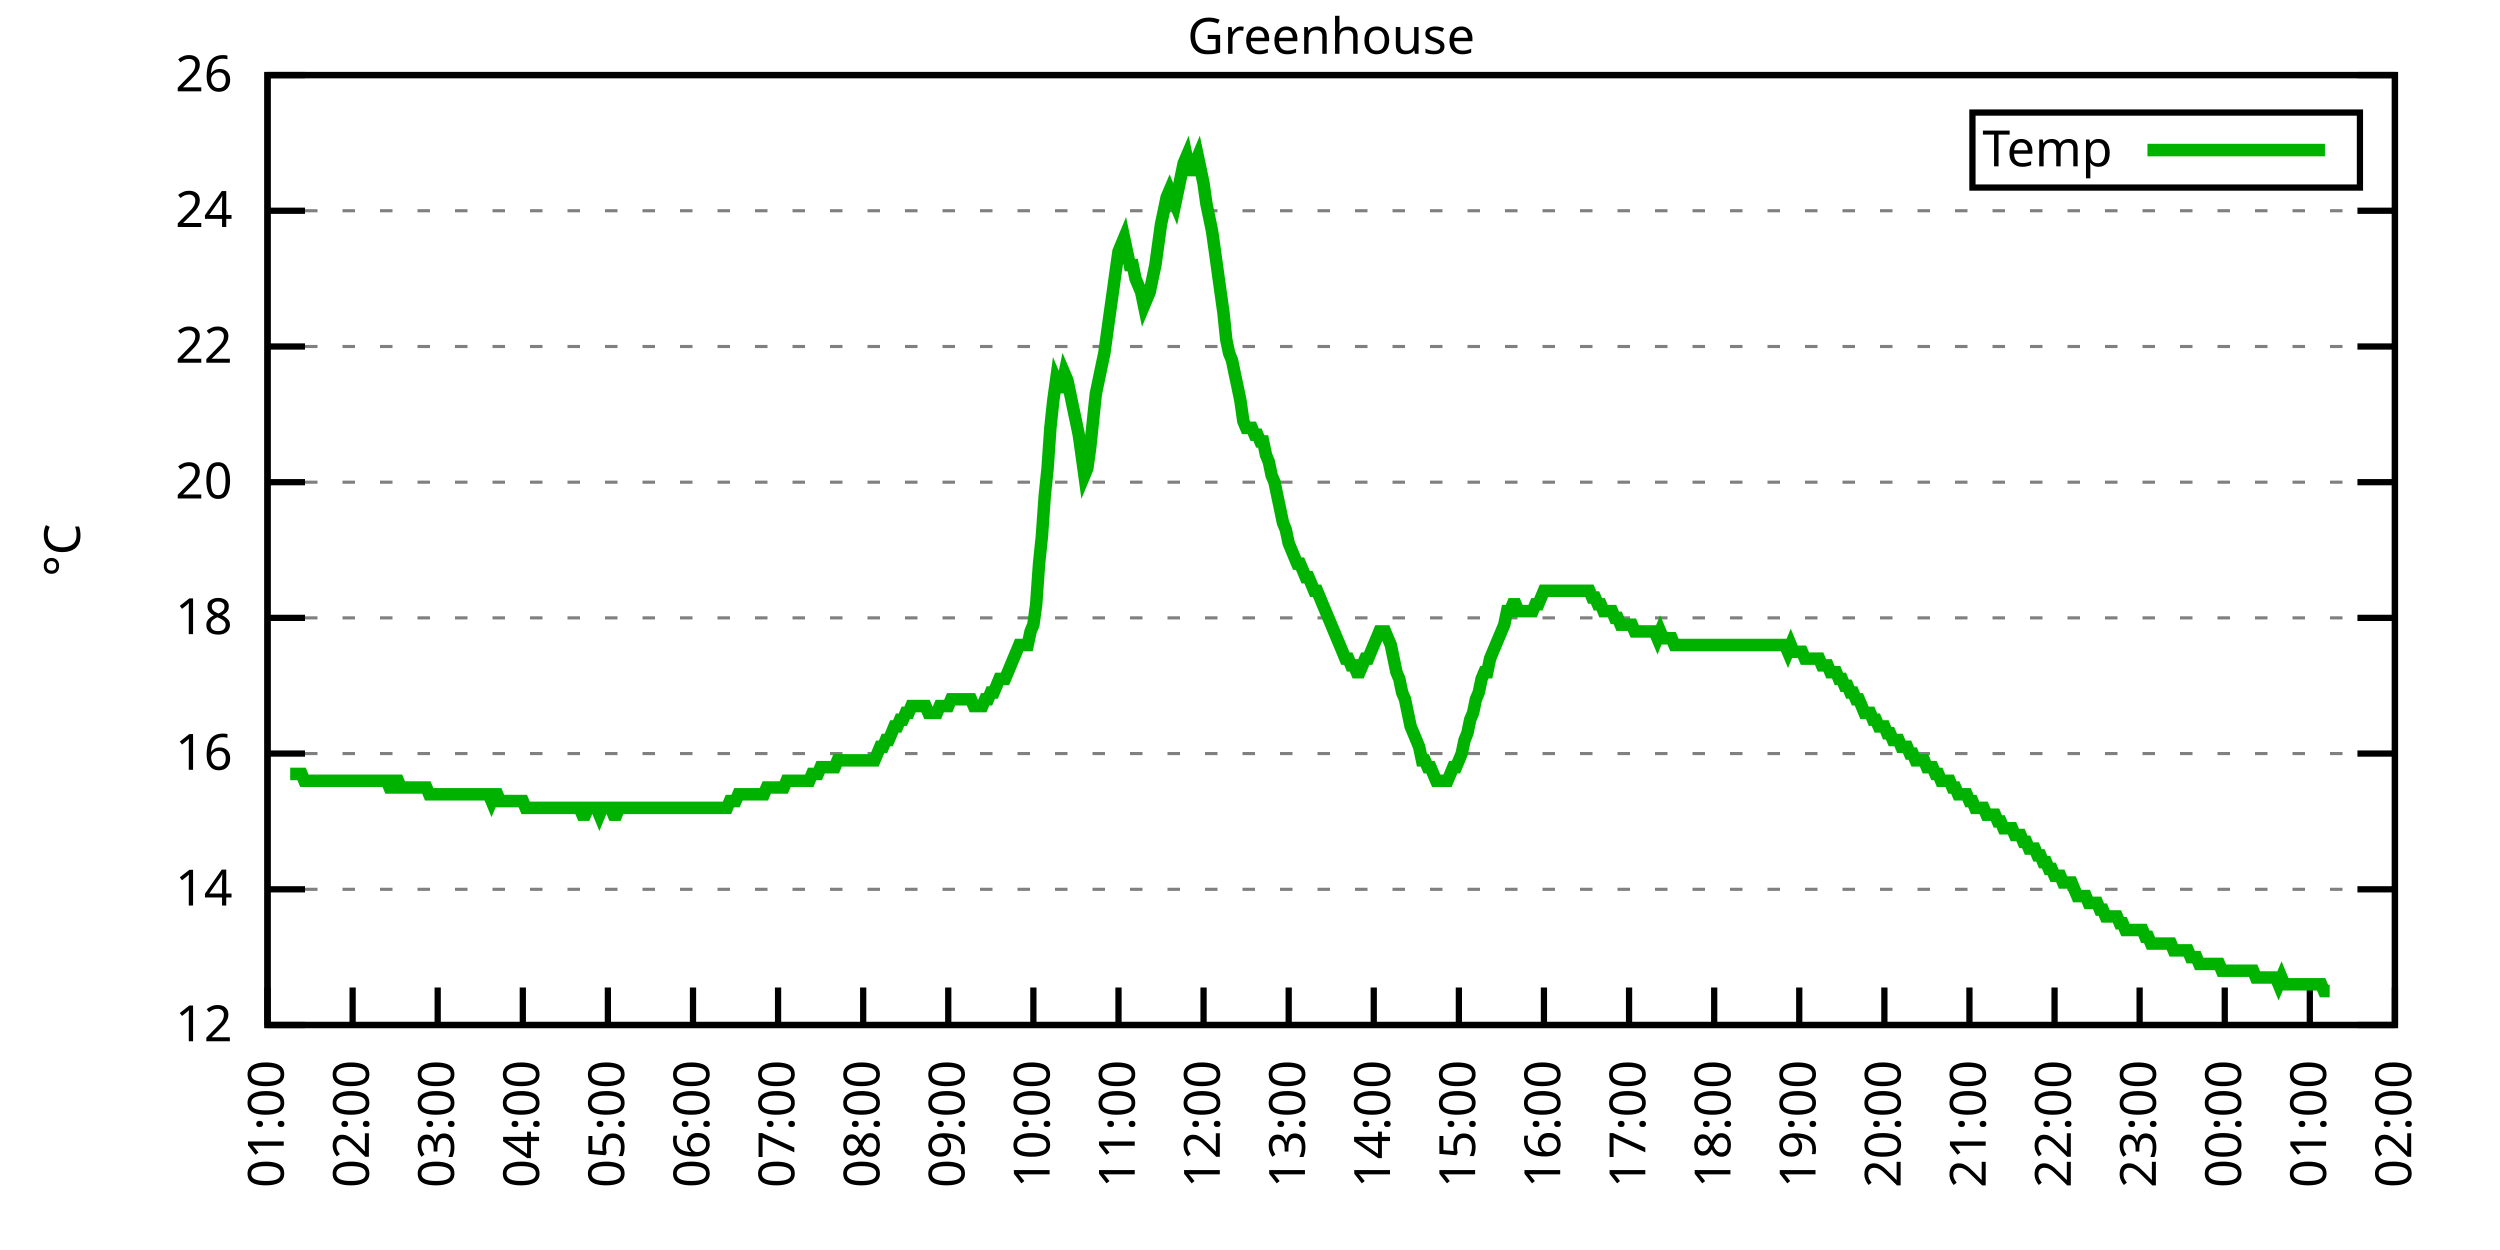
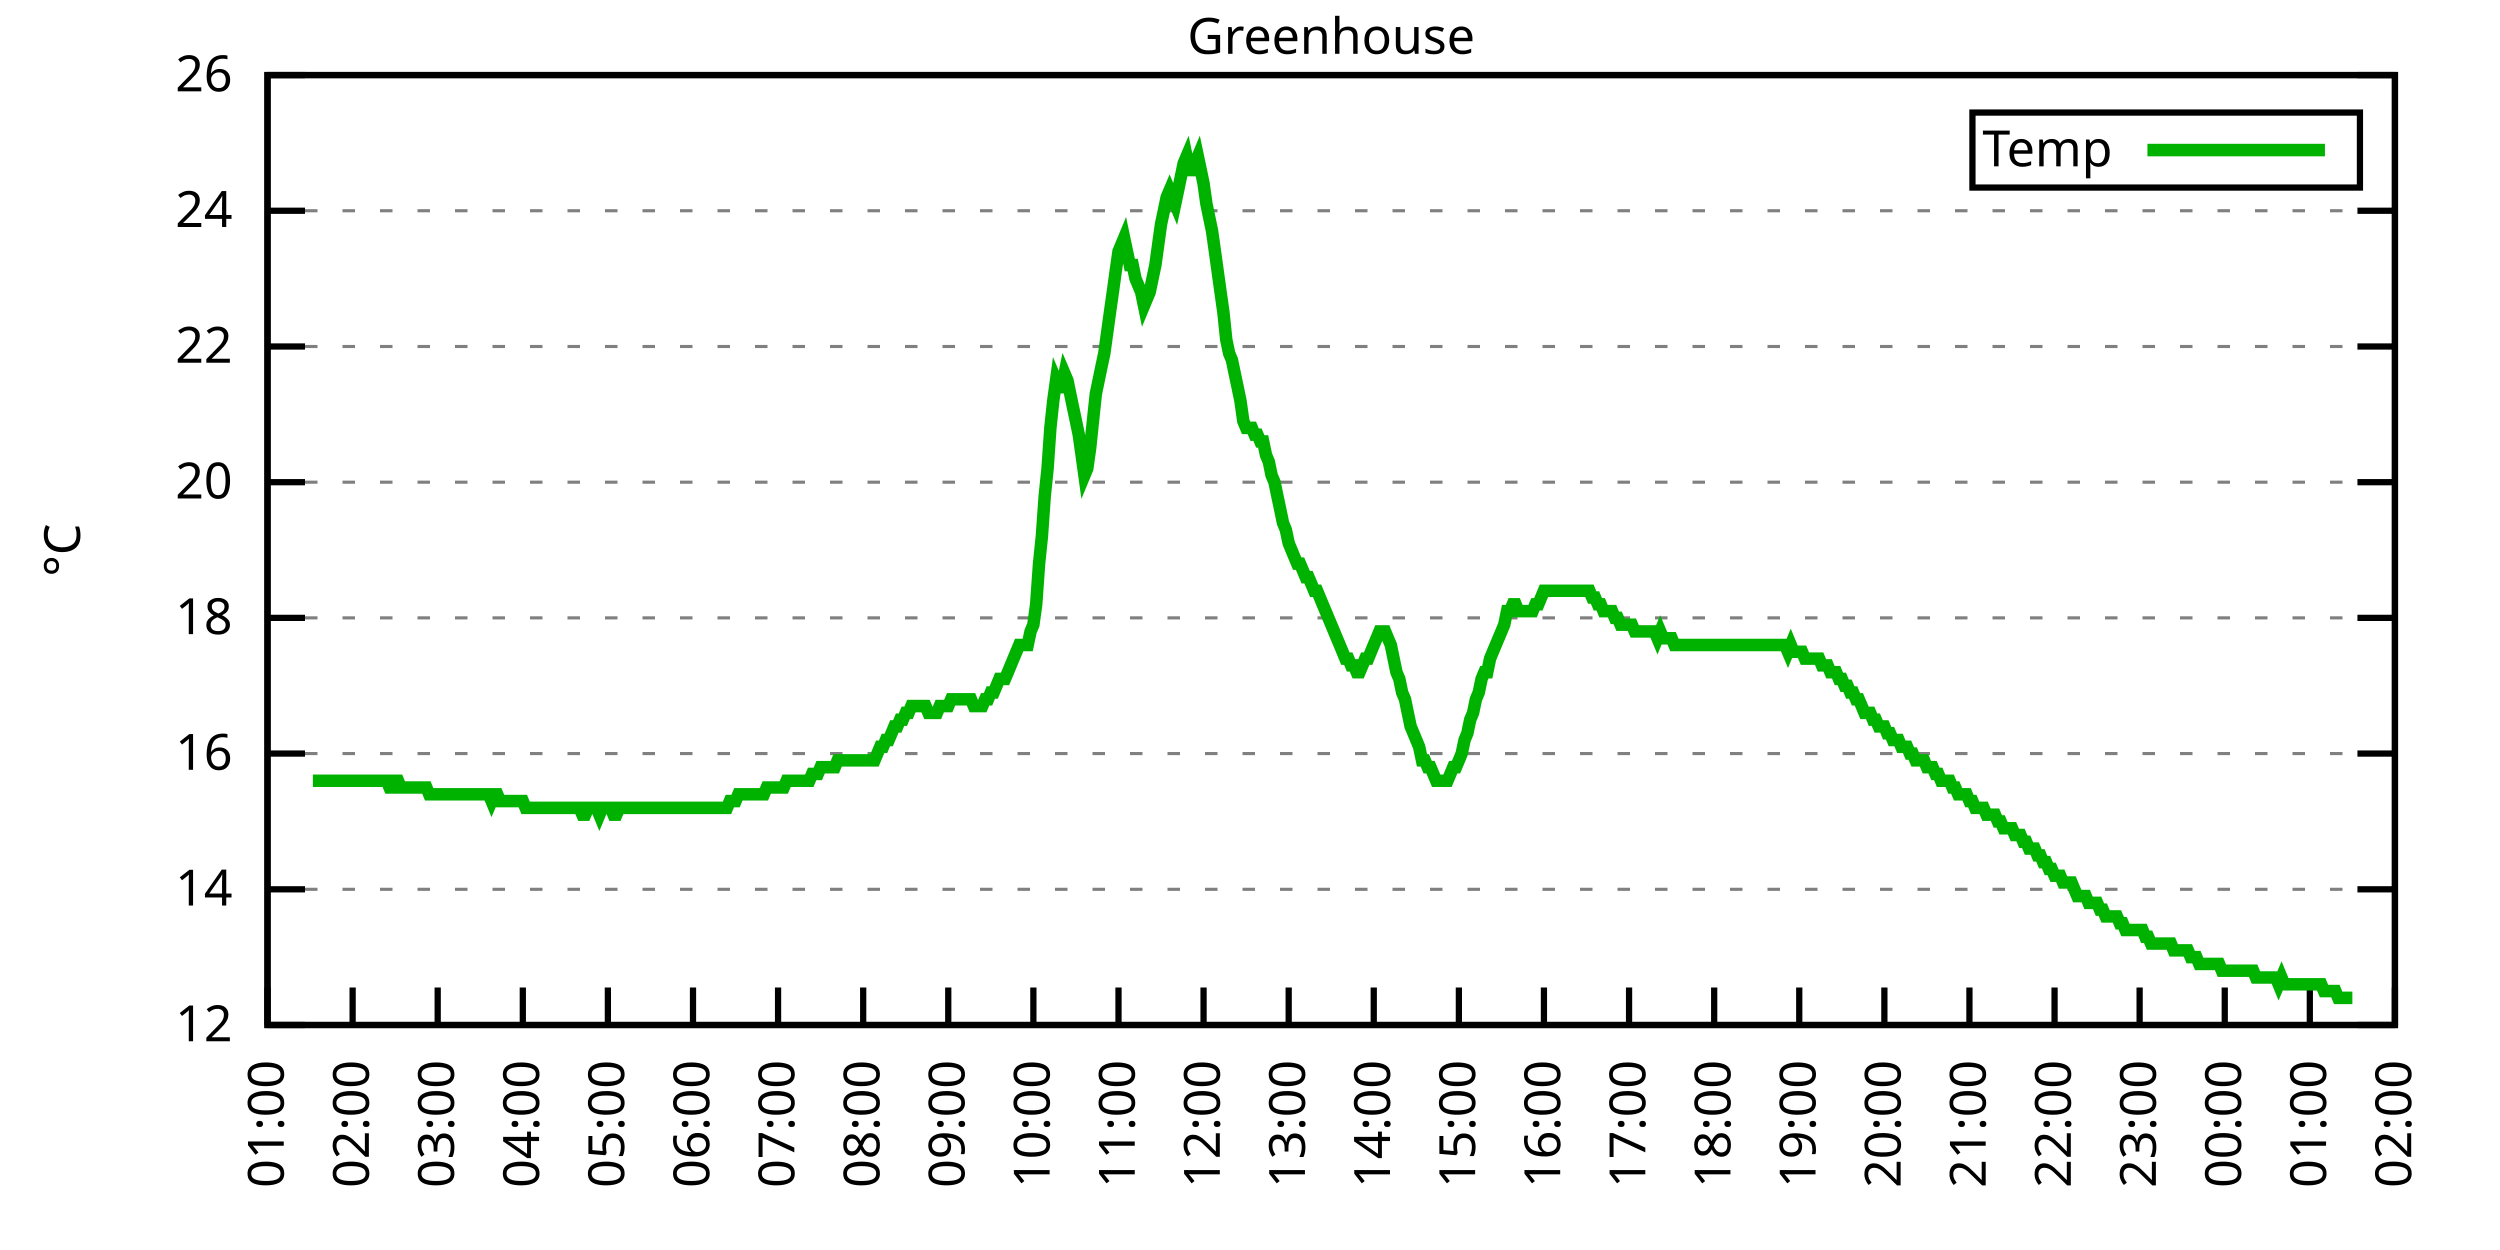
<svg xmlns="http://www.w3.org/2000/svg" xmlns:xlink="http://www.w3.org/1999/xlink" width="400" height="200" viewBox="0 0 400 200">
  <g id="gnuplot_canvas">
    <rect x="0" y="0" width="400" height="200" fill="none" />
    <defs>
      <circle id="gpDot" r="0.5" stroke-width="0.5" stroke="currentColor" />
      <path id="gpPt0" stroke-width="0.333" stroke="currentColor" d="M-1,0 h2 M0,-1 v2" />
      <path id="gpPt1" stroke-width="0.333" stroke="currentColor" d="M-1,-1 L1,1 M1,-1 L-1,1" />
      <path id="gpPt2" stroke-width="0.333" stroke="currentColor" d="M-1,0 L1,0 M0,-1 L0,1 M-1,-1 L1,1 M-1,1 L1,-1" />
      <rect id="gpPt3" stroke-width="0.333" stroke="currentColor" x="-1" y="-1" width="2" height="2" />
      <rect id="gpPt4" stroke-width="0.333" stroke="currentColor" fill="currentColor" x="-1" y="-1" width="2" height="2" />
      <circle id="gpPt5" stroke-width="0.333" stroke="currentColor" cx="0" cy="0" r="1" />
      <use xlink:href="#gpPt5" id="gpPt6" fill="currentColor" stroke="none" />
      <path id="gpPt7" stroke-width="0.333" stroke="currentColor" d="M0,-1.33 L-1.33,0.67 L1.33,0.67 z" />
      <use xlink:href="#gpPt7" id="gpPt8" fill="currentColor" stroke="none" />
      <use xlink:href="#gpPt7" id="gpPt9" stroke="currentColor" transform="rotate(180)" />
      <use xlink:href="#gpPt9" id="gpPt10" fill="currentColor" stroke="none" />
      <use xlink:href="#gpPt3" id="gpPt11" stroke="currentColor" transform="rotate(45)" />
      <use xlink:href="#gpPt11" id="gpPt12" fill="currentColor" stroke="none" />
      <path id="gpPt13" stroke-width="0.333" stroke="currentColor" d="M0,1.330 L1.265,0.411 L0.782,-1.067 L-0.782,-1.076 L-1.265,0.411 z" />
      <use xlink:href="#gpPt13" id="gpPt14" fill="currentColor" stroke="none" />
      <filter id="textbox" filterUnits="objectBoundingBox" x="0" y="0" height="1" width="1">
        <feFlood flood-color="white" flood-opacity="1" result="bgnd" />
        <feComposite in="SourceGraphic" in2="bgnd" operator="atop" />
      </filter>
      <filter id="greybox" filterUnits="objectBoundingBox" x="0" y="0" height="1" width="1">
        <feFlood flood-color="lightgrey" flood-opacity="1" result="grey" />
        <feComposite in="SourceGraphic" in2="grey" operator="atop" />
      </filter>
    </defs>
    <g fill="none" color="white" stroke="currentColor" stroke-width="1.00" stroke-linecap="butt" stroke-linejoin="miter">
</g>
    <g fill="none" color="black" stroke="currentColor" stroke-width="1.00" stroke-linecap="butt" stroke-linejoin="miter">
      <g stroke="none" shape-rendering="crispEdges">
        <polygon fill="rgb(255, 255, 255)" points="42.80,164.00 383.18,164.00 383.18,12.02 42.80,12.02 " />
      </g>
    </g>
    <g fill="none" color="black" stroke="currentColor" stroke-width="1.00" stroke-linecap="butt" stroke-linejoin="miter">
</g>
    <g fill="none" color="black" stroke="black" stroke-width="0.50" stroke-linecap="butt" stroke-linejoin="miter">
</g>
    <g fill="none" color="gray" stroke="currentColor" stroke-width="0.50" stroke-linecap="butt" stroke-linejoin="miter">
      <path stroke="gray" stroke-dasharray="2,4" class="gridline" d="M42.80,164.00 L383.19,164.00  " />
    </g>
    <g fill="none" color="gray" stroke="gray" stroke-width="1.00" stroke-linecap="butt" stroke-linejoin="miter">
</g>
    <g fill="none" color="black" stroke="currentColor" stroke-width="1.00" stroke-linecap="butt" stroke-linejoin="miter">
      <path stroke="black" d="M42.80,164.00 L48.80,164.00 M383.19,164.00 L377.19,164.00  " />
      <g transform="translate(37.20,166.60)" stroke="none" fill="black" font-family="Sans" font-size="8.00" text-anchor="end">
        <text>
          <tspan font-family="Sans"> 12</tspan>
        </text>
      </g>
    </g>
    <g fill="none" color="black" stroke="currentColor" stroke-width="1.00" stroke-linecap="butt" stroke-linejoin="miter">
</g>
    <g fill="none" color="black" stroke="black" stroke-width="0.50" stroke-linecap="butt" stroke-linejoin="miter">
</g>
    <g fill="none" color="gray" stroke="currentColor" stroke-width="0.50" stroke-linecap="butt" stroke-linejoin="miter">
      <path stroke="gray" stroke-dasharray="2,4" class="gridline" d="M42.80,142.29 L383.19,142.29  " />
    </g>
    <g fill="none" color="gray" stroke="gray" stroke-width="1.00" stroke-linecap="butt" stroke-linejoin="miter">
</g>
    <g fill="none" color="black" stroke="currentColor" stroke-width="1.00" stroke-linecap="butt" stroke-linejoin="miter">
      <path stroke="black" d="M42.80,142.29 L48.80,142.29 M383.19,142.29 L377.19,142.29  " />
      <g transform="translate(37.20,144.89)" stroke="none" fill="black" font-family="Sans" font-size="8.00" text-anchor="end">
        <text>
          <tspan font-family="Sans"> 14</tspan>
        </text>
      </g>
    </g>
    <g fill="none" color="black" stroke="currentColor" stroke-width="1.00" stroke-linecap="butt" stroke-linejoin="miter">
</g>
    <g fill="none" color="black" stroke="black" stroke-width="0.50" stroke-linecap="butt" stroke-linejoin="miter">
</g>
    <g fill="none" color="gray" stroke="currentColor" stroke-width="0.50" stroke-linecap="butt" stroke-linejoin="miter">
      <path stroke="gray" stroke-dasharray="2,4" class="gridline" d="M42.80,120.57 L383.19,120.57  " />
    </g>
    <g fill="none" color="gray" stroke="gray" stroke-width="1.00" stroke-linecap="butt" stroke-linejoin="miter">
</g>
    <g fill="none" color="black" stroke="currentColor" stroke-width="1.00" stroke-linecap="butt" stroke-linejoin="miter">
      <path stroke="black" d="M42.80,120.57 L48.80,120.57 M383.19,120.57 L377.19,120.57  " />
      <g transform="translate(37.20,123.17)" stroke="none" fill="black" font-family="Sans" font-size="8.00" text-anchor="end">
        <text>
          <tspan font-family="Sans"> 16</tspan>
        </text>
      </g>
    </g>
    <g fill="none" color="black" stroke="currentColor" stroke-width="1.00" stroke-linecap="butt" stroke-linejoin="miter">
</g>
    <g fill="none" color="black" stroke="black" stroke-width="0.50" stroke-linecap="butt" stroke-linejoin="miter">
</g>
    <g fill="none" color="gray" stroke="currentColor" stroke-width="0.50" stroke-linecap="butt" stroke-linejoin="miter">
      <path stroke="gray" stroke-dasharray="2,4" class="gridline" d="M42.80,98.86 L383.19,98.86  " />
    </g>
    <g fill="none" color="gray" stroke="gray" stroke-width="1.00" stroke-linecap="butt" stroke-linejoin="miter">
</g>
    <g fill="none" color="black" stroke="currentColor" stroke-width="1.00" stroke-linecap="butt" stroke-linejoin="miter">
      <path stroke="black" d="M42.80,98.86 L48.80,98.86 M383.19,98.86 L377.19,98.86  " />
      <g transform="translate(37.20,101.46)" stroke="none" fill="black" font-family="Sans" font-size="8.00" text-anchor="end">
        <text>
          <tspan font-family="Sans"> 18</tspan>
        </text>
      </g>
    </g>
    <g fill="none" color="black" stroke="currentColor" stroke-width="1.00" stroke-linecap="butt" stroke-linejoin="miter">
</g>
    <g fill="none" color="black" stroke="black" stroke-width="0.50" stroke-linecap="butt" stroke-linejoin="miter">
</g>
    <g fill="none" color="gray" stroke="currentColor" stroke-width="0.50" stroke-linecap="butt" stroke-linejoin="miter">
      <path stroke="gray" stroke-dasharray="2,4" class="gridline" d="M42.80,77.15 L383.19,77.15  " />
    </g>
    <g fill="none" color="gray" stroke="gray" stroke-width="1.00" stroke-linecap="butt" stroke-linejoin="miter">
</g>
    <g fill="none" color="black" stroke="currentColor" stroke-width="1.00" stroke-linecap="butt" stroke-linejoin="miter">
      <path stroke="black" d="M42.80,77.15 L48.80,77.15 M383.19,77.15 L377.19,77.15  " />
      <g transform="translate(37.20,79.75)" stroke="none" fill="black" font-family="Sans" font-size="8.00" text-anchor="end">
        <text>
          <tspan font-family="Sans"> 20</tspan>
        </text>
      </g>
    </g>
    <g fill="none" color="black" stroke="currentColor" stroke-width="1.00" stroke-linecap="butt" stroke-linejoin="miter">
</g>
    <g fill="none" color="black" stroke="black" stroke-width="0.50" stroke-linecap="butt" stroke-linejoin="miter">
</g>
    <g fill="none" color="gray" stroke="currentColor" stroke-width="0.50" stroke-linecap="butt" stroke-linejoin="miter">
      <path stroke="gray" stroke-dasharray="2,4" class="gridline" d="M42.80,55.44 L383.19,55.44  " />
    </g>
    <g fill="none" color="gray" stroke="gray" stroke-width="1.00" stroke-linecap="butt" stroke-linejoin="miter">
</g>
    <g fill="none" color="black" stroke="currentColor" stroke-width="1.00" stroke-linecap="butt" stroke-linejoin="miter">
      <path stroke="black" d="M42.80,55.44 L48.80,55.44 M383.19,55.44 L377.19,55.44  " />
      <g transform="translate(37.20,58.04)" stroke="none" fill="black" font-family="Sans" font-size="8.00" text-anchor="end">
        <text>
          <tspan font-family="Sans"> 22</tspan>
        </text>
      </g>
    </g>
    <g fill="none" color="black" stroke="currentColor" stroke-width="1.00" stroke-linecap="butt" stroke-linejoin="miter">
</g>
    <g fill="none" color="black" stroke="black" stroke-width="0.50" stroke-linecap="butt" stroke-linejoin="miter">
</g>
    <g fill="none" color="gray" stroke="currentColor" stroke-width="0.50" stroke-linecap="butt" stroke-linejoin="miter">
      <path stroke="gray" stroke-dasharray="2,4" class="gridline" d="M42.80,33.72 L383.19,33.72  " />
    </g>
    <g fill="none" color="gray" stroke="gray" stroke-width="1.00" stroke-linecap="butt" stroke-linejoin="miter">
</g>
    <g fill="none" color="black" stroke="currentColor" stroke-width="1.00" stroke-linecap="butt" stroke-linejoin="miter">
      <path stroke="black" d="M42.80,33.72 L48.80,33.72 M383.19,33.72 L377.19,33.72  " />
      <g transform="translate(37.20,36.32)" stroke="none" fill="black" font-family="Sans" font-size="8.00" text-anchor="end">
        <text>
          <tspan font-family="Sans"> 24</tspan>
        </text>
      </g>
    </g>
    <g fill="none" color="black" stroke="currentColor" stroke-width="1.00" stroke-linecap="butt" stroke-linejoin="miter">
</g>
    <g fill="none" color="black" stroke="black" stroke-width="0.50" stroke-linecap="butt" stroke-linejoin="miter">
</g>
    <g fill="none" color="gray" stroke="currentColor" stroke-width="0.50" stroke-linecap="butt" stroke-linejoin="miter">
      <path stroke="gray" stroke-dasharray="2,4" class="gridline" d="M42.80,12.01 L383.19,12.01  " />
    </g>
    <g fill="none" color="gray" stroke="gray" stroke-width="1.00" stroke-linecap="butt" stroke-linejoin="miter">
</g>
    <g fill="none" color="black" stroke="currentColor" stroke-width="1.00" stroke-linecap="butt" stroke-linejoin="miter">
      <path stroke="black" d="M42.80,12.01 L48.80,12.01 M383.19,12.01 L377.19,12.01  " />
      <g transform="translate(37.20,14.61)" stroke="none" fill="black" font-family="Sans" font-size="8.00" text-anchor="end">
        <text>
          <tspan font-family="Sans"> 26</tspan>
        </text>
      </g>
    </g>
    <g fill="none" color="black" stroke="currentColor" stroke-width="1.00" stroke-linecap="butt" stroke-linejoin="miter">
      <path stroke="black" d="M42.80,164.00 L42.80,158.00  " />
      <g transform="translate(45.40,169.60) rotate(270.00)" stroke="none" fill="black" font-family="Sans" font-size="8.00" text-anchor="end">
        <text>
          <tspan font-family="Sans">01:00</tspan>
        </text>
      </g>
    </g>
    <g fill="none" color="black" stroke="currentColor" stroke-width="1.00" stroke-linecap="butt" stroke-linejoin="miter">
      <path stroke="black" d="M56.42,164.00 L56.42,158.00  " />
      <g transform="translate(59.02,169.60) rotate(270.00)" stroke="none" fill="black" font-family="Sans" font-size="8.00" text-anchor="end">
        <text>
          <tspan font-family="Sans">02:00</tspan>
        </text>
      </g>
    </g>
    <g fill="none" color="black" stroke="currentColor" stroke-width="1.00" stroke-linecap="butt" stroke-linejoin="miter">
      <path stroke="black" d="M70.03,164.00 L70.03,158.00  " />
      <g transform="translate(72.63,169.60) rotate(270.00)" stroke="none" fill="black" font-family="Sans" font-size="8.00" text-anchor="end">
        <text>
          <tspan font-family="Sans">03:00</tspan>
        </text>
      </g>
    </g>
    <g fill="none" color="black" stroke="currentColor" stroke-width="1.00" stroke-linecap="butt" stroke-linejoin="miter">
      <path stroke="black" d="M83.65,164.00 L83.65,158.00  " />
      <g transform="translate(86.25,169.60) rotate(270.00)" stroke="none" fill="black" font-family="Sans" font-size="8.00" text-anchor="end">
        <text>
          <tspan font-family="Sans">04:00</tspan>
        </text>
      </g>
    </g>
    <g fill="none" color="black" stroke="currentColor" stroke-width="1.00" stroke-linecap="butt" stroke-linejoin="miter">
      <path stroke="black" d="M97.26,164.00 L97.26,158.00  " />
      <g transform="translate(99.86,169.60) rotate(270.00)" stroke="none" fill="black" font-family="Sans" font-size="8.00" text-anchor="end">
        <text>
          <tspan font-family="Sans">05:00</tspan>
        </text>
      </g>
    </g>
    <g fill="none" color="black" stroke="currentColor" stroke-width="1.00" stroke-linecap="butt" stroke-linejoin="miter">
      <path stroke="black" d="M110.88,164.00 L110.88,158.00  " />
      <g transform="translate(113.48,169.60) rotate(270.00)" stroke="none" fill="black" font-family="Sans" font-size="8.00" text-anchor="end">
        <text>
          <tspan font-family="Sans">06:00</tspan>
        </text>
      </g>
    </g>
    <g fill="none" color="black" stroke="currentColor" stroke-width="1.00" stroke-linecap="butt" stroke-linejoin="miter">
      <path stroke="black" d="M124.49,164.00 L124.49,158.00  " />
      <g transform="translate(127.09,169.60) rotate(270.00)" stroke="none" fill="black" font-family="Sans" font-size="8.00" text-anchor="end">
        <text>
          <tspan font-family="Sans">07:00</tspan>
        </text>
      </g>
    </g>
    <g fill="none" color="black" stroke="currentColor" stroke-width="1.00" stroke-linecap="butt" stroke-linejoin="miter">
      <path stroke="black" d="M138.11,164.00 L138.11,158.00  " />
      <g transform="translate(140.71,169.60) rotate(270.00)" stroke="none" fill="black" font-family="Sans" font-size="8.00" text-anchor="end">
        <text>
          <tspan font-family="Sans">08:00</tspan>
        </text>
      </g>
    </g>
    <g fill="none" color="black" stroke="currentColor" stroke-width="1.00" stroke-linecap="butt" stroke-linejoin="miter">
      <path stroke="black" d="M151.72,164.00 L151.72,158.00  " />
      <g transform="translate(154.32,169.60) rotate(270.00)" stroke="none" fill="black" font-family="Sans" font-size="8.00" text-anchor="end">
        <text>
          <tspan font-family="Sans">09:00</tspan>
        </text>
      </g>
    </g>
    <g fill="none" color="black" stroke="currentColor" stroke-width="1.00" stroke-linecap="butt" stroke-linejoin="miter">
      <path stroke="black" d="M165.34,164.00 L165.34,158.00  " />
      <g transform="translate(167.94,169.60) rotate(270.00)" stroke="none" fill="black" font-family="Sans" font-size="8.00" text-anchor="end">
        <text>
          <tspan font-family="Sans">10:00</tspan>
        </text>
      </g>
    </g>
    <g fill="none" color="black" stroke="currentColor" stroke-width="1.00" stroke-linecap="butt" stroke-linejoin="miter">
      <path stroke="black" d="M178.96,164.00 L178.96,158.00  " />
      <g transform="translate(181.56,169.60) rotate(270.00)" stroke="none" fill="black" font-family="Sans" font-size="8.00" text-anchor="end">
        <text>
          <tspan font-family="Sans">11:00</tspan>
        </text>
      </g>
    </g>
    <g fill="none" color="black" stroke="currentColor" stroke-width="1.00" stroke-linecap="butt" stroke-linejoin="miter">
      <path stroke="black" d="M192.57,164.00 L192.57,158.00  " />
      <g transform="translate(195.17,169.60) rotate(270.00)" stroke="none" fill="black" font-family="Sans" font-size="8.00" text-anchor="end">
        <text>
          <tspan font-family="Sans">12:00</tspan>
        </text>
      </g>
    </g>
    <g fill="none" color="black" stroke="currentColor" stroke-width="1.00" stroke-linecap="butt" stroke-linejoin="miter">
      <path stroke="black" d="M206.19,164.00 L206.19,158.00  " />
      <g transform="translate(208.79,169.60) rotate(270.00)" stroke="none" fill="black" font-family="Sans" font-size="8.00" text-anchor="end">
        <text>
          <tspan font-family="Sans">13:00</tspan>
        </text>
      </g>
    </g>
    <g fill="none" color="black" stroke="currentColor" stroke-width="1.00" stroke-linecap="butt" stroke-linejoin="miter">
      <path stroke="black" d="M219.80,164.00 L219.80,158.00  " />
      <g transform="translate(222.40,169.60) rotate(270.00)" stroke="none" fill="black" font-family="Sans" font-size="8.00" text-anchor="end">
        <text>
          <tspan font-family="Sans">14:00</tspan>
        </text>
      </g>
    </g>
    <g fill="none" color="black" stroke="currentColor" stroke-width="1.00" stroke-linecap="butt" stroke-linejoin="miter">
      <path stroke="black" d="M233.42,164.00 L233.42,158.00  " />
      <g transform="translate(236.02,169.60) rotate(270.00)" stroke="none" fill="black" font-family="Sans" font-size="8.00" text-anchor="end">
        <text>
          <tspan font-family="Sans">15:00</tspan>
        </text>
      </g>
    </g>
    <g fill="none" color="black" stroke="currentColor" stroke-width="1.00" stroke-linecap="butt" stroke-linejoin="miter">
      <path stroke="black" d="M247.03,164.00 L247.03,158.00  " />
      <g transform="translate(249.63,169.60) rotate(270.00)" stroke="none" fill="black" font-family="Sans" font-size="8.00" text-anchor="end">
        <text>
          <tspan font-family="Sans">16:00</tspan>
        </text>
      </g>
    </g>
    <g fill="none" color="black" stroke="currentColor" stroke-width="1.00" stroke-linecap="butt" stroke-linejoin="miter">
      <path stroke="black" d="M260.65,164.00 L260.65,158.00  " />
      <g transform="translate(263.25,169.60) rotate(270.00)" stroke="none" fill="black" font-family="Sans" font-size="8.00" text-anchor="end">
        <text>
          <tspan font-family="Sans">17:00</tspan>
        </text>
      </g>
    </g>
    <g fill="none" color="black" stroke="currentColor" stroke-width="1.00" stroke-linecap="butt" stroke-linejoin="miter">
      <path stroke="black" d="M274.27,164.00 L274.27,158.00  " />
      <g transform="translate(276.87,169.60) rotate(270.00)" stroke="none" fill="black" font-family="Sans" font-size="8.00" text-anchor="end">
        <text>
          <tspan font-family="Sans">18:00</tspan>
        </text>
      </g>
    </g>
    <g fill="none" color="black" stroke="currentColor" stroke-width="1.00" stroke-linecap="butt" stroke-linejoin="miter">
      <path stroke="black" d="M287.88,164.00 L287.88,158.00  " />
      <g transform="translate(290.48,169.60) rotate(270.00)" stroke="none" fill="black" font-family="Sans" font-size="8.00" text-anchor="end">
        <text>
          <tspan font-family="Sans">19:00</tspan>
        </text>
      </g>
    </g>
    <g fill="none" color="black" stroke="currentColor" stroke-width="1.00" stroke-linecap="butt" stroke-linejoin="miter">
      <path stroke="black" d="M301.50,164.00 L301.50,158.00  " />
      <g transform="translate(304.10,169.60) rotate(270.00)" stroke="none" fill="black" font-family="Sans" font-size="8.00" text-anchor="end">
        <text>
          <tspan font-family="Sans">20:00</tspan>
        </text>
      </g>
    </g>
    <g fill="none" color="black" stroke="currentColor" stroke-width="1.00" stroke-linecap="butt" stroke-linejoin="miter">
      <path stroke="black" d="M315.11,164.00 L315.11,158.00  " />
      <g transform="translate(317.71,169.60) rotate(270.00)" stroke="none" fill="black" font-family="Sans" font-size="8.00" text-anchor="end">
        <text>
          <tspan font-family="Sans">21:00</tspan>
        </text>
      </g>
    </g>
    <g fill="none" color="black" stroke="currentColor" stroke-width="1.00" stroke-linecap="butt" stroke-linejoin="miter">
      <path stroke="black" d="M328.73,164.00 L328.73,158.00  " />
      <g transform="translate(331.33,169.60) rotate(270.00)" stroke="none" fill="black" font-family="Sans" font-size="8.00" text-anchor="end">
        <text>
          <tspan font-family="Sans">22:00</tspan>
        </text>
      </g>
    </g>
    <g fill="none" color="black" stroke="currentColor" stroke-width="1.00" stroke-linecap="butt" stroke-linejoin="miter">
      <path stroke="black" d="M342.34,164.00 L342.34,158.00  " />
      <g transform="translate(344.94,169.60) rotate(270.00)" stroke="none" fill="black" font-family="Sans" font-size="8.00" text-anchor="end">
        <text>
          <tspan font-family="Sans">23:00</tspan>
        </text>
      </g>
    </g>
    <g fill="none" color="black" stroke="currentColor" stroke-width="1.00" stroke-linecap="butt" stroke-linejoin="miter">
      <path stroke="black" d="M355.96,164.00 L355.96,158.00  " />
      <g transform="translate(358.56,169.60) rotate(270.00)" stroke="none" fill="black" font-family="Sans" font-size="8.00" text-anchor="end">
        <text>
          <tspan font-family="Sans">00:00</tspan>
        </text>
      </g>
    </g>
    <g fill="none" color="black" stroke="currentColor" stroke-width="1.00" stroke-linecap="butt" stroke-linejoin="miter">
      <path stroke="black" d="M369.57,164.00 L369.57,158.00  " />
      <g transform="translate(372.17,169.60) rotate(270.00)" stroke="none" fill="black" font-family="Sans" font-size="8.00" text-anchor="end">
        <text>
          <tspan font-family="Sans">01:00</tspan>
        </text>
      </g>
    </g>
    <g fill="none" color="black" stroke="currentColor" stroke-width="1.00" stroke-linecap="butt" stroke-linejoin="miter">
      <path stroke="black" d="M383.19,164.00 L383.19,158.00  " />
      <g transform="translate(385.79,169.60) rotate(270.00)" stroke="none" fill="black" font-family="Sans" font-size="8.00" text-anchor="end">
        <text>
          <tspan font-family="Sans">02:00</tspan>
        </text>
      </g>
    </g>
    <g fill="none" color="black" stroke="currentColor" stroke-width="1.00" stroke-linecap="butt" stroke-linejoin="miter">
</g>
    <g fill="none" color="black" stroke="currentColor" stroke-width="1.00" stroke-linecap="butt" stroke-linejoin="miter">
      <path stroke="black" d="M42.80,12.01 L42.80,164.00 L383.19,164.00 L383.19,12.01 L42.80,12.01 Z  " />
    </g>
    <g fill="none" color="black" stroke="currentColor" stroke-width="1.00" stroke-linecap="butt" stroke-linejoin="miter">
</g>
    <g fill="none" color="black" stroke="currentColor" stroke-width="1.00" stroke-linecap="butt" stroke-linejoin="miter">
      <path stroke="black" d="M315.59,30.01 L315.59,18.01 L377.59,18.01 L377.59,30.01 L315.59,30.01 Z  " />
    </g>
    <g id="Greenhouse_plot_1">
      <g fill="none" color="white" stroke="black" stroke-width="2.00" stroke-linecap="butt" stroke-linejoin="miter">
</g>
      <g fill="none" color="black" stroke="currentColor" stroke-width="2.00" stroke-linecap="butt" stroke-linejoin="miter">
        <g transform="translate(337.99,26.61)" stroke="none" fill="black" font-family="Sans" font-size="8.00" text-anchor="end">
          <text>
            <tspan font-family="Sans">Temp</tspan>
          </text>
        </g>
      </g>
      <g fill="none" color="black" stroke="currentColor" stroke-width="2.00" stroke-linecap="butt" stroke-linejoin="miter">
-         <path stroke="rgb(  0, 178,   0)" d="M343.59,24.01 L371.99,24.01 M46.43,123.83 L46.88,123.83 L47.34,123.83 L47.79,123.83 L48.25,123.83 L48.70,124.92   L49.15,124.92 L49.61,124.92 L50.06,124.92 L50.52,124.92 L50.97,124.92 L51.42,124.92 L51.88,124.92 L52.33,124.92   L52.78,124.92 L53.24,124.92 L53.69,124.92 L54.15,124.92 L54.60,124.92 L55.05,124.92 L55.51,124.92 L55.96,124.92   L56.42,124.92 L56.87,124.92 L57.32,124.92 L57.78,124.92 L58.23,124.92 L58.68,124.92 L59.14,124.92 L59.59,124.92   L60.05,124.92 L60.50,124.92 L60.95,124.92 L61.41,124.92 L61.86,124.92 L62.32,126.00 L62.77,126.00 L63.22,124.92   L63.68,124.92 L64.13,126.00 L64.58,126.00 L65.04,126.00 L65.49,126.00 L65.95,126.00 L66.40,126.00 L66.85,126.00   L67.31,126.00 L67.76,126.00 L68.22,126.00 L68.67,127.09 L69.12,127.09 L69.58,127.09 L70.03,127.09 L70.49,127.09   L70.94,127.09 L71.39,127.09 L71.85,127.09 L72.30,127.09 L72.75,127.09 L73.21,127.09 L73.66,127.09 L74.12,127.09   L74.57,127.09 L75.02,127.09 L75.48,127.09 L75.93,127.09 L76.39,127.09 L76.84,127.09 L77.29,127.09 L77.75,127.09   L78.20,127.09 L78.65,128.17 L79.11,127.09 L79.56,127.09 L80.02,128.17 L80.47,128.17 L80.92,128.17 L81.38,128.17   L81.83,128.17 L82.29,128.17 L82.74,128.17 L83.19,128.17 L83.65,128.17 L84.10,129.26 L84.55,129.26 L85.01,129.26   L85.46,129.26 L85.92,129.26 L86.37,129.26 L86.82,129.26 L87.28,129.26 L87.73,129.26 L88.19,129.26 L88.64,129.26   L89.09,129.26 L89.55,129.26 L90.00,129.26 L90.45,129.26 L90.91,129.26 L91.36,129.26 L91.82,129.26 L92.27,129.26   L92.72,129.26 L93.18,130.35 L93.63,130.35 L94.09,129.26 L94.54,129.26 L94.99,129.26 L95.45,129.26 L95.90,130.35   L96.35,129.26 L96.81,129.26 L97.26,129.26 L97.72,129.26 L98.17,130.35 L98.62,130.35 L99.08,129.26 L99.53,129.26   L99.99,129.26 L100.44,129.26 L100.89,129.26 L101.35,129.26 L101.80,129.26 L102.25,129.26 L102.71,129.26 L103.16,129.26   L103.62,129.26 L104.07,129.26 L104.52,129.26 L104.98,129.26 L105.43,129.26 L105.89,129.26 L106.34,129.26 L106.79,129.26   L107.25,129.26 L107.70,129.26 L108.15,129.26 L108.61,129.26 L109.06,129.26 L109.52,129.26 L109.97,129.26 L110.42,129.26   L110.88,129.26 L111.33,129.26 L111.79,129.26 L112.24,129.26 L112.69,129.26 L113.15,129.26 L113.60,129.26 L114.05,129.26   L114.51,129.26 L114.96,129.26 L115.42,129.26 L115.87,129.26 L116.32,129.26 L116.78,128.17 L117.23,128.17 L117.69,128.17   L118.14,127.09 L118.59,127.09 L119.05,127.09 L119.50,127.09 L119.96,127.09 L120.41,127.09 L120.86,127.09 L121.32,127.09   L121.77,127.09 L122.22,127.09 L122.68,126.00 L123.13,126.00 L123.59,126.00 L124.04,126.00 L124.49,126.00 L124.95,126.00   L125.40,126.00 L125.86,124.92 L126.31,124.92 L126.76,124.92 L127.22,124.92 L127.67,124.92 L128.12,124.92 L128.58,124.92   L129.03,124.92 L129.49,124.92 L129.94,123.83 L130.39,123.83 L130.85,123.83 L131.30,122.75 L131.76,122.75 L132.21,122.75   L132.66,122.75 L133.12,122.75 L133.57,122.75 L134.02,121.66 L134.48,121.66 L134.93,121.66 L135.39,121.66 L135.84,121.66   L136.29,121.66 L136.75,121.66 L137.20,121.66 L137.66,121.66 L138.11,121.66 L138.56,121.66 L139.02,121.66 L139.47,121.66   L139.92,121.66 L140.38,120.57 L140.83,119.49 L141.29,119.49 L141.74,118.40 L142.19,118.40 L142.65,117.32 L143.10,116.23   L143.56,116.23 L144.01,115.15 L144.46,115.15 L144.92,114.06 L145.37,114.06 L145.82,112.97 L146.28,112.97 L146.73,112.97   L147.19,112.97 L147.64,112.97 L148.09,112.97 L148.55,114.06 L149.00,114.06 L149.46,114.06 L149.91,114.06 L150.36,112.97   L150.82,112.97 L151.27,112.97 L151.72,112.97 L152.18,111.89 L152.63,111.89 L153.09,111.89 L153.54,111.89 L153.99,111.89   L154.45,111.89 L154.90,111.89 L155.36,111.89 L155.81,112.97 L156.26,112.97 L156.72,112.97 L157.17,112.97 L157.62,111.89   L158.08,111.89 L158.53,110.80 L158.99,110.80 L159.44,109.72 L159.89,108.63 L160.35,108.63 L160.80,108.63 L161.26,107.55   L161.71,106.46 L162.16,105.38 L162.62,104.29 L163.07,103.20 L163.52,103.20 L163.98,103.20 L164.43,103.20 L164.89,101.03   L165.34,99.95 L165.79,96.69 L166.25,90.18 L166.70,85.83 L167.16,79.32 L167.61,74.98 L168.06,68.46 L168.52,64.12   L168.97,60.86 L169.43,61.95 L169.88,61.95 L170.33,59.78 L170.79,60.86 L171.24,63.04 L171.69,65.21 L172.15,67.38   L172.60,69.55 L173.06,72.81 L173.51,76.06 L173.96,74.98 L174.42,71.72 L174.87,67.38 L175.33,63.04 L175.78,60.86   L176.23,58.69 L176.69,56.52 L177.14,53.26 L177.59,50.01 L178.05,46.75 L178.50,43.49 L178.96,40.24 L179.41,39.15   L179.86,38.07 L180.32,40.24 L180.77,42.41 L181.23,42.41 L181.68,44.58 L182.13,45.66 L182.59,46.75 L183.04,48.92   L183.49,47.84 L183.95,46.75 L184.40,44.58 L184.86,42.41 L185.31,39.15 L185.76,35.89 L186.22,33.72 L186.67,31.55   L187.13,30.47 L187.58,31.55 L188.03,32.64 L188.49,30.47 L188.94,28.29 L189.39,26.12 L189.85,25.04 L190.30,27.21   L190.76,27.21 L191.21,26.12 L191.66,25.04 L192.12,27.21 L192.57,29.38 L193.03,32.64 L193.48,34.81 L193.93,36.98   L194.39,40.24 L194.84,43.49 L195.29,46.75 L195.75,50.01 L196.20,54.35 L196.66,56.52 L197.11,57.61 L197.56,59.78   L198.02,61.95 L198.47,64.12 L198.93,67.38 L199.38,68.46 L199.83,68.46 L200.29,68.46 L200.74,69.55 L201.19,69.55   L201.65,70.63 L202.10,70.63 L202.56,72.81 L203.01,73.89 L203.46,76.06 L203.92,77.15 L204.37,79.32 L204.83,81.49   L205.28,83.66 L205.73,84.75 L206.19,86.92 L206.64,88.00 L207.09,89.09 L207.55,90.18 L208.00,90.18 L208.46,91.26   L208.91,92.35 L209.36,92.35 L209.82,93.43 L210.27,94.52 L210.73,94.52 L211.18,95.60 L211.63,96.69 L212.09,97.78   L212.54,98.86 L213.00,99.95 L213.45,101.03 L213.90,102.12 L214.36,103.20 L214.81,104.29 L215.26,105.38 L215.72,105.38   L216.17,106.46 L216.63,106.46 L217.08,107.55 L217.53,107.55 L217.99,106.46 L218.44,105.38 L218.90,105.38 L219.35,104.29   L219.80,103.20 L220.26,102.12 L220.71,101.03 L221.16,101.03 L221.62,101.03 L222.07,102.12 L222.53,103.20 L222.98,105.38   L223.43,107.55 L223.89,108.63 L224.34,110.80 L224.80,111.89 L225.25,114.06 L225.70,116.23 L226.16,117.32 L226.61,118.40   L227.06,119.49 L227.52,121.66 L227.97,121.66 L228.43,122.75 L228.88,122.75 L229.33,123.83 L229.79,124.92 L230.24,124.92   L230.70,124.92 L231.15,124.92 L231.60,124.92 L232.06,123.83 L232.51,122.75 L232.96,122.75 L233.42,121.66 L233.87,120.57   L234.33,118.40 L234.78,117.32 L235.23,115.15 L235.69,114.06 L236.14,111.89 L236.60,110.80 L237.05,108.63 L237.50,107.55   L237.96,107.55 L238.41,105.38 L238.86,104.29 L239.32,103.20 L239.77,102.12 L240.23,101.03 L240.68,99.95 L241.13,97.78   L241.59,97.78 L242.04,96.69 L242.50,96.69 L242.95,97.78 L243.40,97.78 L243.86,97.78 L244.31,97.78 L244.76,97.78   L245.22,97.78 L245.67,96.69 L246.13,96.69 L246.58,95.60 L247.03,94.52 L247.49,94.52 L247.94,94.52 L248.40,94.52   L248.85,94.52 L249.30,94.52 L249.76,94.52 L250.21,94.52 L250.66,94.52 L251.12,94.52 L251.57,94.52 L252.03,94.52   L252.48,94.52 L252.93,94.52 L253.39,94.52 L253.84,94.52 L254.30,94.52 L254.75,95.60 L255.20,95.60 L255.66,96.69   L256.11,96.69 L256.56,97.78 L257.02,97.78 L257.47,97.78 L257.93,97.78 L258.38,98.86 L258.83,98.86 L259.29,99.95   L259.74,99.95 L260.20,99.95 L260.65,99.95 L261.10,99.95 L261.56,101.03 L262.01,101.03 L262.47,101.03 L262.92,101.03   L263.37,101.03 L263.83,101.03 L264.28,101.03 L264.73,101.03 L265.19,102.12 L265.64,101.03 L266.10,102.12 L266.55,102.12   L267.00,102.12 L267.46,102.12 L267.91,103.20 L268.37,103.20 L268.82,103.20 L269.27,103.20 L269.73,103.20 L270.18,103.20   L270.63,103.20 L271.09,103.20 L271.54,103.20 L272.00,103.20 L272.45,103.20 L272.90,103.20 L273.36,103.20 L273.81,103.20   L274.27,103.20 L274.72,103.20 L275.17,103.20 L275.63,103.20 L276.08,103.20 L276.53,103.20 L276.99,103.20 L277.44,103.20   L277.90,103.20 L278.35,103.20 L278.80,103.20 L279.26,103.20 L279.71,103.20 L280.17,103.20 L280.62,103.20 L281.07,103.20   L281.53,103.20 L281.98,103.20 L282.43,103.20 L282.89,103.20 L283.34,103.20 L283.80,103.20 L284.25,103.20 L284.70,103.20   L285.16,103.20 L285.61,103.20 L286.07,104.29 L286.52,103.20 L286.97,104.29 L287.43,104.29 L287.88,104.29 L288.33,104.29   L288.79,105.38 L289.24,105.38 L289.70,105.38 L290.15,105.38 L290.60,105.38 L291.06,105.38 L291.51,106.46 L291.97,106.46   L292.42,106.46 L292.87,107.55 L293.33,107.55 L293.78,107.55 L294.23,108.63 L294.69,108.63 L295.14,109.72 L295.60,109.72   L296.05,110.80 L296.50,110.80 L296.96,111.89 L297.41,111.89 L297.87,112.97 L298.32,114.06 L298.77,114.06 L299.23,114.06   L299.68,115.15 L300.13,115.15 L300.59,116.23 L301.04,116.23 L301.50,116.23 L301.95,117.32 L302.40,117.32 L302.86,118.40   L303.31,118.40 L303.77,118.40 L304.22,119.49 L304.67,119.49 L305.13,119.49 L305.58,120.57 L306.03,120.57 L306.49,121.66   L306.94,121.66 L307.40,121.66 L307.85,121.66 L308.30,122.75 L308.76,122.75 L309.21,122.75 L309.67,123.83 L310.12,123.83   L310.57,124.92 L311.03,124.92 L311.48,124.92 L311.94,124.92 L312.39,126.00 L312.84,126.00 L313.30,127.09 L313.75,127.09   L314.20,127.09 L314.66,127.09 L315.11,128.17 L315.57,128.17 L316.02,129.26 L316.47,129.26 L316.93,129.26 L317.38,129.26   L317.84,130.35 L318.29,130.35 L318.74,130.35 L319.20,130.35 L319.65,131.43 L320.10,131.43 L320.56,132.52 L321.01,132.52   L321.47,132.52 L321.92,132.52 L322.37,133.60 L322.83,133.60 L323.28,133.60 L323.74,134.69 L324.19,134.69 L324.64,135.77   L325.10,135.77 L325.55,135.77 L326.00,136.86 L326.46,136.86 L326.91,137.94 L327.37,137.94 L327.82,139.03 L328.27,139.03   L328.73,140.12 L329.18,140.12 L329.64,140.12 L330.09,141.20 L330.54,141.20 L331.00,141.20 L331.45,141.20 L331.90,142.29   L332.36,143.37 L332.81,143.37 L333.27,143.37 L333.72,143.37 L334.17,144.46 L334.63,144.46 L335.08,144.46 L335.54,144.46   L335.99,145.54 L336.44,145.54 L336.90,146.63 L337.35,146.63 L337.80,146.63 L338.26,146.63 L338.71,146.63 L339.17,147.72   L339.62,147.72 L340.07,148.80 L340.53,148.80 L340.98,148.80 L341.44,148.80 L341.89,148.80 L342.34,148.80 L342.80,148.80   L343.25,149.89 L343.70,149.89 L344.16,150.97 L344.61,150.97 L345.07,150.97 L345.52,150.97 L345.97,150.97 L346.43,150.97   L346.88,150.97 L347.34,150.97 L347.79,152.06 L348.24,152.06 L348.70,152.06 L349.15,152.06 L349.60,152.06 L350.06,152.06   L350.51,153.14 L350.97,153.14 L351.42,153.14 L351.87,154.23 L352.33,154.23 L352.78,154.23 L353.24,154.23 L353.69,154.23   L354.14,154.23 L354.60,154.23 L355.05,154.23 L355.50,155.31 L355.96,155.31 L356.41,155.31 L356.87,155.31 L357.32,155.31   L357.77,155.31 L358.23,155.31 L358.68,155.31 L359.14,155.31 L359.59,155.31 L360.04,155.31 L360.50,155.31 L360.95,156.40   L361.41,156.40 L361.86,156.40 L362.31,156.40 L362.77,156.40 L363.22,156.40 L363.67,156.40 L364.13,156.40 L364.58,157.49   L365.04,156.40 L365.49,157.49 L365.94,157.49 L366.40,157.49 L366.85,157.49 L367.31,157.49 L367.76,157.49 L368.21,157.49   L368.67,157.49 L369.12,157.49 L369.57,157.49 L370.03,157.49 L370.48,157.49 L370.94,157.49 L371.39,157.49 L371.84,158.57   L372.30,158.57 L372.75,158.57  " />
+         <path stroke="rgb(  0, 178,   0)" d="M343.59,24.01 L371.99,24.01 M50.06,124.92 L50.52,124.92 L50.97,124.92 L51.42,124.92 L51.88,124.92 L52.33,124.92   L52.78,124.92 L53.24,124.92 L53.69,124.92 L54.15,124.92 L54.60,124.92 L55.05,124.92 L55.51,124.92 L55.96,124.92   L56.42,124.92 L56.87,124.92 L57.32,124.92 L57.78,124.92 L58.23,124.92 L58.68,124.92 L59.14,124.92 L59.59,124.92   L60.05,124.92 L60.50,124.92 L60.95,124.92 L61.41,124.92 L61.86,124.92 L62.32,126.00 L62.77,126.00 L63.22,124.92   L63.68,124.92 L64.13,126.00 L64.58,126.00 L65.04,126.00 L65.49,126.00 L65.95,126.00 L66.40,126.00 L66.85,126.00   L67.31,126.00 L67.76,126.00 L68.22,126.00 L68.67,127.09 L69.12,127.09 L69.58,127.09 L70.03,127.09 L70.49,127.09   L70.94,127.09 L71.39,127.09 L71.85,127.09 L72.30,127.09 L72.75,127.09 L73.21,127.09 L73.66,127.09 L74.12,127.09   L74.57,127.09 L75.02,127.09 L75.48,127.09 L75.93,127.09 L76.39,127.09 L76.84,127.09 L77.29,127.09 L77.75,127.09   L78.20,127.09 L78.65,128.17 L79.11,127.09 L79.56,127.09 L80.02,128.17 L80.47,128.17 L80.92,128.17 L81.38,128.17   L81.83,128.17 L82.29,128.17 L82.74,128.17 L83.19,128.17 L83.65,128.17 L84.10,129.26 L84.55,129.26 L85.01,129.26   L85.46,129.26 L85.92,129.26 L86.37,129.26 L86.82,129.26 L87.28,129.26 L87.73,129.26 L88.19,129.26 L88.64,129.26   L89.09,129.26 L89.55,129.26 L90.00,129.26 L90.45,129.26 L90.91,129.26 L91.36,129.26 L91.82,129.26 L92.27,129.26   L92.72,129.26 L93.18,130.35 L93.63,130.35 L94.09,129.26 L94.54,129.26 L94.99,129.26 L95.45,129.26 L95.90,130.35   L96.35,129.26 L96.81,129.26 L97.26,129.26 L97.72,129.26 L98.17,130.35 L98.62,130.35 L99.08,129.26 L99.53,129.26   L99.99,129.26 L100.44,129.26 L100.89,129.26 L101.35,129.26 L101.80,129.26 L102.25,129.26 L102.71,129.26 L103.16,129.26   L103.62,129.26 L104.07,129.26 L104.52,129.26 L104.98,129.26 L105.43,129.26 L105.89,129.26 L106.34,129.26 L106.79,129.26   L107.25,129.26 L107.70,129.26 L108.15,129.26 L108.61,129.26 L109.06,129.26 L109.52,129.26 L109.97,129.26 L110.42,129.26   L110.88,129.26 L111.33,129.26 L111.79,129.26 L112.24,129.26 L112.69,129.26 L113.15,129.26 L113.60,129.26 L114.05,129.26   L114.51,129.26 L114.96,129.26 L115.42,129.26 L115.87,129.26 L116.32,129.26 L116.78,128.17 L117.23,128.17 L117.69,128.17   L118.14,127.09 L118.59,127.09 L119.05,127.09 L119.50,127.09 L119.96,127.09 L120.41,127.09 L120.86,127.09 L121.32,127.09   L121.77,127.09 L122.22,127.09 L122.68,126.00 L123.13,126.00 L123.59,126.00 L124.04,126.00 L124.49,126.00 L124.95,126.00   L125.40,126.00 L125.86,124.92 L126.31,124.92 L126.76,124.92 L127.22,124.92 L127.67,124.92 L128.12,124.92 L128.58,124.92   L129.03,124.92 L129.49,124.92 L129.94,123.83 L130.39,123.83 L130.85,123.83 L131.30,122.75 L131.76,122.75 L132.21,122.75   L132.66,122.75 L133.12,122.75 L133.57,122.75 L134.02,121.66 L134.48,121.66 L134.93,121.66 L135.39,121.66 L135.84,121.66   L136.29,121.66 L136.75,121.66 L137.20,121.66 L137.66,121.66 L138.11,121.66 L138.56,121.66 L139.02,121.66 L139.47,121.66   L139.92,121.66 L140.38,120.57 L140.83,119.49 L141.29,119.49 L141.74,118.40 L142.19,118.40 L142.65,117.32 L143.10,116.23   L143.56,116.23 L144.01,115.15 L144.46,115.15 L144.92,114.06 L145.37,114.06 L145.82,112.97 L146.28,112.97 L146.73,112.97   L147.19,112.97 L147.64,112.97 L148.09,112.97 L148.55,114.06 L149.00,114.06 L149.46,114.06 L149.91,114.06 L150.36,112.97   L150.82,112.97 L151.27,112.97 L151.72,112.97 L152.18,111.89 L152.63,111.89 L153.09,111.89 L153.54,111.89 L153.99,111.89   L154.45,111.89 L154.90,111.89 L155.36,111.89 L155.81,112.97 L156.26,112.97 L156.72,112.97 L157.17,112.97 L157.62,111.89   L158.08,111.89 L158.53,110.80 L158.99,110.80 L159.44,109.72 L159.89,108.63 L160.35,108.63 L160.80,108.63 L161.26,107.55   L161.71,106.46 L162.16,105.38 L162.62,104.29 L163.07,103.20 L163.52,103.20 L163.98,103.20 L164.43,103.20 L164.89,101.03   L165.34,99.95 L165.79,96.69 L166.25,90.18 L166.70,85.83 L167.16,79.32 L167.61,74.98 L168.06,68.46 L168.52,64.12   L168.97,60.86 L169.43,61.95 L169.88,61.95 L170.33,59.78 L170.79,60.86 L171.24,63.04 L171.69,65.21 L172.15,67.38   L172.60,69.55 L173.06,72.81 L173.51,76.06 L173.96,74.98 L174.42,71.72 L174.87,67.38 L175.33,63.04 L175.78,60.86   L176.23,58.69 L176.69,56.52 L177.14,53.26 L177.59,50.01 L178.05,46.75 L178.50,43.49 L178.96,40.24 L179.41,39.15   L179.86,38.07 L180.32,40.24 L180.77,42.41 L181.23,42.41 L181.68,44.58 L182.13,45.66 L182.59,46.75 L183.04,48.92   L183.49,47.84 L183.95,46.75 L184.40,44.58 L184.86,42.41 L185.31,39.15 L185.76,35.89 L186.22,33.72 L186.67,31.55   L187.13,30.47 L187.58,31.55 L188.03,32.64 L188.49,30.47 L188.94,28.29 L189.39,26.12 L189.85,25.04 L190.30,27.21   L190.76,27.21 L191.21,26.12 L191.66,25.04 L192.12,27.21 L192.57,29.38 L193.03,32.64 L193.48,34.81 L193.93,36.98   L194.39,40.24 L194.84,43.49 L195.29,46.75 L195.75,50.01 L196.20,54.35 L196.66,56.52 L197.11,57.61 L197.56,59.78   L198.02,61.95 L198.47,64.12 L198.93,67.38 L199.38,68.46 L199.83,68.46 L200.29,68.46 L200.74,69.55 L201.19,69.55   L201.65,70.63 L202.10,70.63 L202.56,72.81 L203.01,73.89 L203.46,76.06 L203.92,77.15 L204.37,79.32 L204.83,81.49   L205.28,83.66 L205.73,84.75 L206.19,86.92 L206.64,88.00 L207.09,89.09 L207.55,90.18 L208.00,90.18 L208.46,91.26   L208.91,92.35 L209.36,92.35 L209.82,93.43 L210.27,94.52 L210.73,94.52 L211.18,95.60 L211.63,96.69 L212.09,97.78   L212.54,98.86 L213.00,99.95 L213.45,101.03 L213.90,102.12 L214.36,103.20 L214.81,104.29 L215.26,105.38 L215.72,105.38   L216.17,106.46 L216.63,106.46 L217.08,107.55 L217.53,107.55 L217.99,106.46 L218.44,105.38 L218.90,105.38 L219.35,104.29   L219.80,103.20 L220.26,102.12 L220.71,101.03 L221.16,101.03 L221.62,101.03 L222.07,102.12 L222.53,103.20 L222.98,105.38   L223.43,107.55 L223.89,108.63 L224.34,110.80 L224.80,111.89 L225.25,114.06 L225.70,116.23 L226.16,117.32 L226.61,118.40   L227.06,119.49 L227.52,121.66 L227.97,121.66 L228.43,122.75 L228.88,122.75 L229.33,123.83 L229.79,124.92 L230.24,124.92   L230.70,124.92 L231.15,124.92 L231.60,124.92 L232.06,123.83 L232.51,122.75 L232.96,122.75 L233.42,121.66 L233.87,120.57   L234.33,118.40 L234.78,117.32 L235.23,115.15 L235.69,114.06 L236.14,111.89 L236.60,110.80 L237.05,108.63 L237.50,107.55   L237.96,107.55 L238.41,105.38 L238.86,104.29 L239.32,103.20 L239.77,102.12 L240.23,101.03 L240.68,99.95 L241.13,97.78   L241.59,97.78 L242.04,96.69 L242.50,96.69 L242.95,97.78 L243.40,97.78 L243.86,97.78 L244.31,97.78 L244.76,97.78   L245.22,97.78 L245.67,96.69 L246.13,96.69 L246.58,95.60 L247.03,94.52 L247.49,94.52 L247.94,94.52 L248.40,94.52   L248.85,94.52 L249.30,94.52 L249.76,94.52 L250.21,94.52 L250.66,94.52 L251.12,94.52 L251.57,94.52 L252.03,94.52   L252.48,94.52 L252.93,94.52 L253.39,94.52 L253.84,94.52 L254.30,94.52 L254.75,95.60 L255.20,95.60 L255.66,96.69   L256.11,96.69 L256.56,97.78 L257.02,97.78 L257.47,97.78 L257.93,97.78 L258.38,98.86 L258.83,98.86 L259.29,99.95   L259.74,99.95 L260.20,99.95 L260.65,99.95 L261.10,99.95 L261.56,101.03 L262.01,101.03 L262.47,101.03 L262.92,101.03   L263.37,101.03 L263.83,101.03 L264.28,101.03 L264.73,101.03 L265.19,102.12 L265.64,101.03 L266.10,102.12 L266.55,102.12   L267.00,102.12 L267.46,102.12 L267.91,103.20 L268.37,103.20 L268.82,103.20 L269.27,103.20 L269.73,103.20 L270.18,103.20   L270.63,103.20 L271.09,103.20 L271.54,103.20 L272.00,103.20 L272.45,103.20 L272.90,103.20 L273.36,103.20 L273.81,103.20   L274.27,103.20 L274.72,103.20 L275.17,103.20 L275.63,103.20 L276.08,103.20 L276.53,103.20 L276.99,103.20 L277.44,103.20   L277.90,103.20 L278.35,103.20 L278.80,103.20 L279.26,103.20 L279.71,103.20 L280.17,103.20 L280.62,103.20 L281.07,103.20   L281.53,103.20 L281.98,103.20 L282.43,103.20 L282.89,103.20 L283.34,103.20 L283.80,103.20 L284.25,103.20 L284.70,103.20   L285.16,103.20 L285.61,103.20 L286.07,104.29 L286.52,103.20 L286.97,104.29 L287.43,104.29 L287.88,104.29 L288.33,104.29   L288.79,105.38 L289.24,105.38 L289.70,105.38 L290.15,105.38 L290.60,105.38 L291.06,105.38 L291.51,106.46 L291.97,106.46   L292.42,106.46 L292.87,107.55 L293.33,107.55 L293.78,107.55 L294.23,108.63 L294.69,108.63 L295.14,109.72 L295.60,109.72   L296.05,110.80 L296.50,110.80 L296.96,111.89 L297.41,111.89 L297.87,112.97 L298.32,114.06 L298.77,114.06 L299.23,114.06   L299.68,115.15 L300.13,115.15 L300.59,116.23 L301.04,116.23 L301.50,116.23 L301.95,117.32 L302.40,117.32 L302.86,118.40   L303.31,118.40 L303.77,118.40 L304.22,119.49 L304.67,119.49 L305.13,119.49 L305.58,120.57 L306.03,120.57 L306.49,121.66   L306.94,121.66 L307.40,121.66 L307.85,121.66 L308.30,122.75 L308.76,122.75 L309.21,122.75 L309.67,123.83 L310.12,123.83   L310.57,124.92 L311.03,124.92 L311.48,124.92 L311.94,124.92 L312.39,126.00 L312.84,126.00 L313.30,127.09 L313.75,127.09   L314.20,127.09 L314.66,127.09 L315.11,128.17 L315.57,128.17 L316.02,129.26 L316.47,129.26 L316.93,129.26 L317.38,129.26   L317.84,130.35 L318.29,130.35 L318.74,130.35 L319.20,130.35 L319.65,131.43 L320.10,131.43 L320.56,132.52 L321.01,132.52   L321.47,132.52 L321.92,132.52 L322.37,133.60 L322.83,133.60 L323.28,133.60 L323.74,134.69 L324.19,134.69 L324.64,135.77   L325.10,135.77 L325.55,135.77 L326.00,136.86 L326.46,136.86 L326.91,137.94 L327.37,137.94 L327.82,139.03 L328.27,139.03   L328.73,140.12 L329.18,140.12 L329.64,140.12 L330.09,141.20 L330.54,141.20 L331.00,141.20 L331.45,141.20 L331.90,142.29   L332.36,143.37 L332.81,143.37 L333.27,143.37 L333.72,143.37 L334.17,144.46 L334.63,144.46 L335.08,144.46 L335.54,144.46   L335.99,145.54 L336.44,145.54 L336.90,146.63 L337.35,146.63 L337.80,146.63 L338.26,146.63 L338.71,146.63 L339.17,147.72   L339.62,147.72 L340.07,148.80 L340.53,148.80 L340.98,148.80 L341.44,148.80 L341.89,148.80 L342.34,148.80 L342.80,148.80   L343.25,149.89 L343.70,149.89 L344.16,150.97 L344.61,150.97 L345.07,150.97 L345.52,150.97 L345.97,150.97 L346.43,150.97   L346.88,150.97 L347.34,150.97 L347.79,152.06 L348.24,152.06 L348.70,152.06 L349.15,152.06 L349.60,152.06 L350.06,152.06   L350.51,153.14 L350.97,153.14 L351.42,153.14 L351.87,154.23 L352.33,154.23 L352.78,154.23 L353.24,154.23 L353.69,154.23   L354.14,154.23 L354.60,154.23 L355.05,154.23 L355.50,155.31 L355.96,155.31 L356.41,155.31 L356.87,155.31 L357.32,155.31   L357.77,155.31 L358.23,155.31 L358.68,155.31 L359.14,155.31 L359.59,155.31 L360.04,155.31 L360.50,155.31 L360.95,156.40   L361.41,156.40 L361.86,156.40 L362.31,156.40 L362.77,156.40 L363.22,156.40 L363.67,156.40 L364.13,156.40 L364.58,157.49   L365.04,156.40 L365.49,157.49 L365.94,157.49 L366.40,157.49 L366.85,157.49 L367.31,157.49 L367.76,157.49 L368.21,157.49   L368.67,157.49 L369.12,157.49 L369.57,157.49 L370.03,157.49 L370.48,157.49 L370.94,157.49 L371.39,157.49 L371.84,158.57   L372.30,158.57 L372.75,158.57 L373.21,158.57 L373.66,158.57 L374.11,159.66 L374.57,159.66 L375.02,159.66 L375.47,159.66   L375.93,159.66 L376.38,159.66  " />
      </g>
    </g>
    <g fill="none" color="black" stroke="currentColor" stroke-width="2.00" stroke-linecap="butt" stroke-linejoin="miter">
</g>
    <g fill="none" color="black" stroke="black" stroke-width="1.00" stroke-linecap="butt" stroke-linejoin="miter">
</g>
    <g fill="none" color="black" stroke="currentColor" stroke-width="1.00" stroke-linecap="butt" stroke-linejoin="miter">
      <path stroke="black" d="M42.80,12.01 L42.80,164.00 L383.19,164.00 L383.19,12.01 L42.80,12.01 Z  " />
      <g transform="translate(12.80,88.01) rotate(270.00)" stroke="none" fill="black" font-family="Sans" font-size="8.00" text-anchor="middle">
        <text>
          <tspan font-family="Sans">°C</tspan>
        </text>
      </g>
    </g>
    <g fill="none" color="black" stroke="currentColor" stroke-width="1.00" stroke-linecap="butt" stroke-linejoin="miter">
</g>
    <g fill="none" color="black" stroke="currentColor" stroke-width="1.00" stroke-linecap="butt" stroke-linejoin="miter">
      <g transform="translate(212.99,8.61)" stroke="none" fill="black" font-family="Sans" font-size="8.00" text-anchor="middle">
        <text>
          <tspan font-family="Sans">Greenhouse</tspan>
        </text>
      </g>
    </g>
    <g fill="none" color="black" stroke="currentColor" stroke-width="1.00" stroke-linecap="butt" stroke-linejoin="miter">
</g>
  </g>
</svg>
